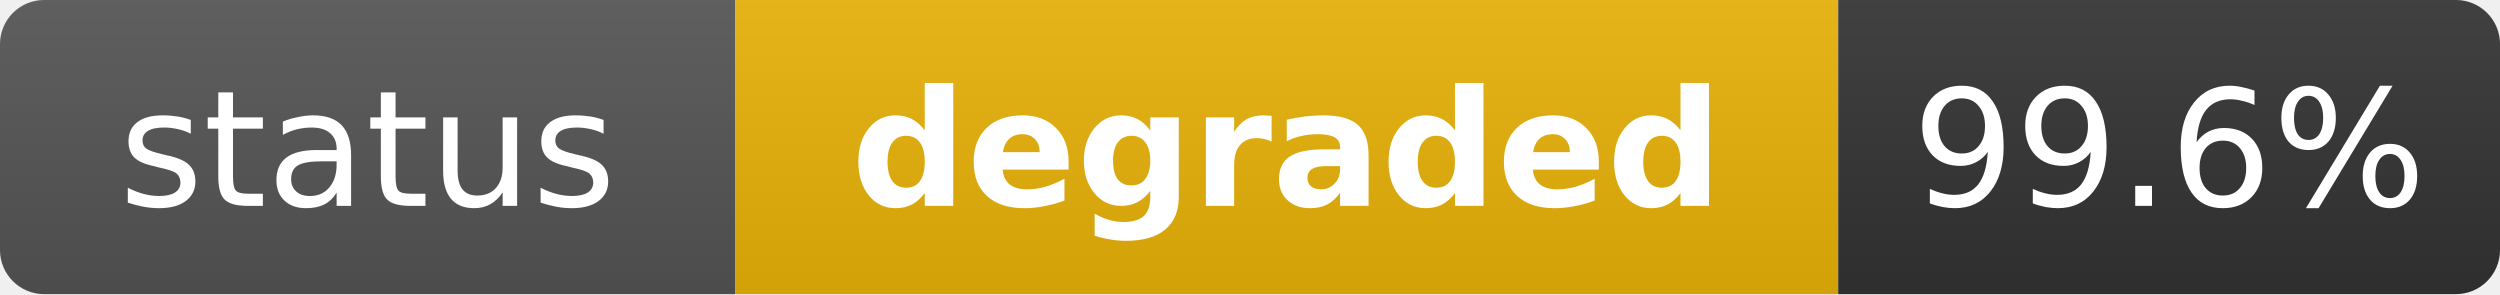
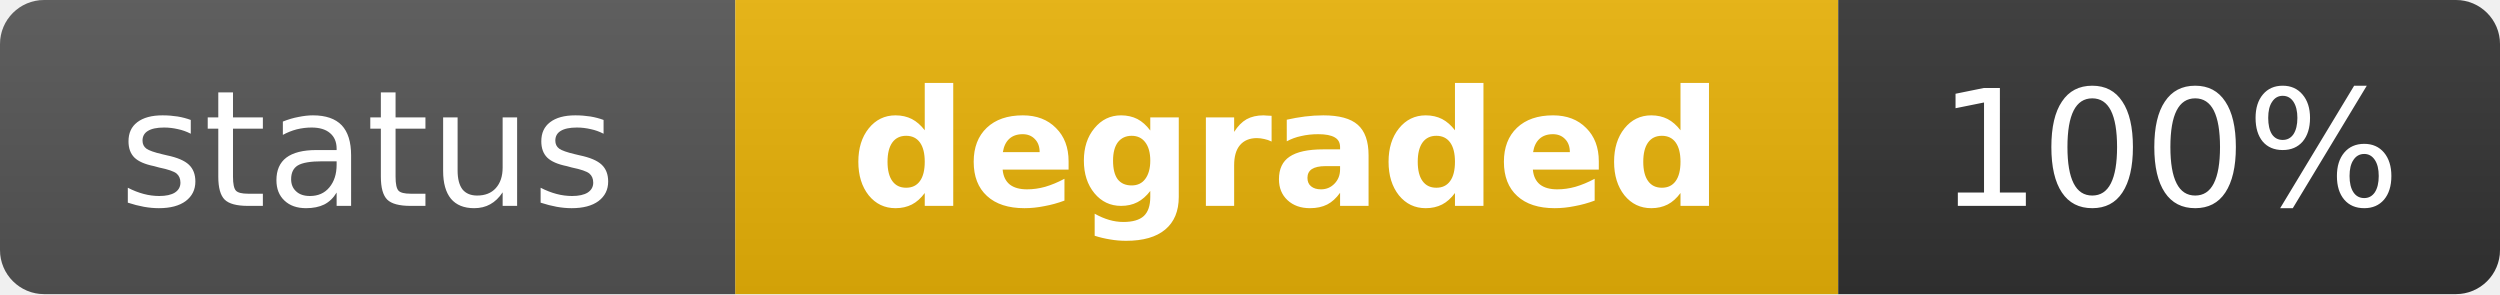
<svg xmlns="http://www.w3.org/2000/svg" width="170" height="20" role="img" aria-label="status: degraded">
  <linearGradient id="s" x2="0" y2="100%">
    <stop offset="0" stop-color="#bbb" stop-opacity=".1" />
    <stop offset="1" stop-opacity=".1" />
  </linearGradient>
  <clipPath id="r">
    <rect width="170" height="20" rx="3" fill="#fff" />
  </clipPath>
  <g clip-path="url(#r)">
    <rect width="50" height="20" fill="#555" />
    <rect x="50" width="75" height="20" fill="#eab308" />
    <rect x="125" width="45" height="20" fill="#333" />
    <rect width="170" height="20" fill="url(#s)" />
  </g>
  <g fill="#fff" text-anchor="middle" font-family="Verdana,Geneva,DejaVu Sans,sans-serif" text-rendering="geometricPrecision" font-size="11">
    <text x="25" y="14" fill="#fff">status</text>
    <text x="87.5" y="14" fill="#fff" font-weight="bold">degraded</text>
-     <text x="147.5" y="14" fill="#fff">99.6%</text>
+     <text x="147.5" y="14" fill="#fff">100%</text>
  </g>
</svg>
